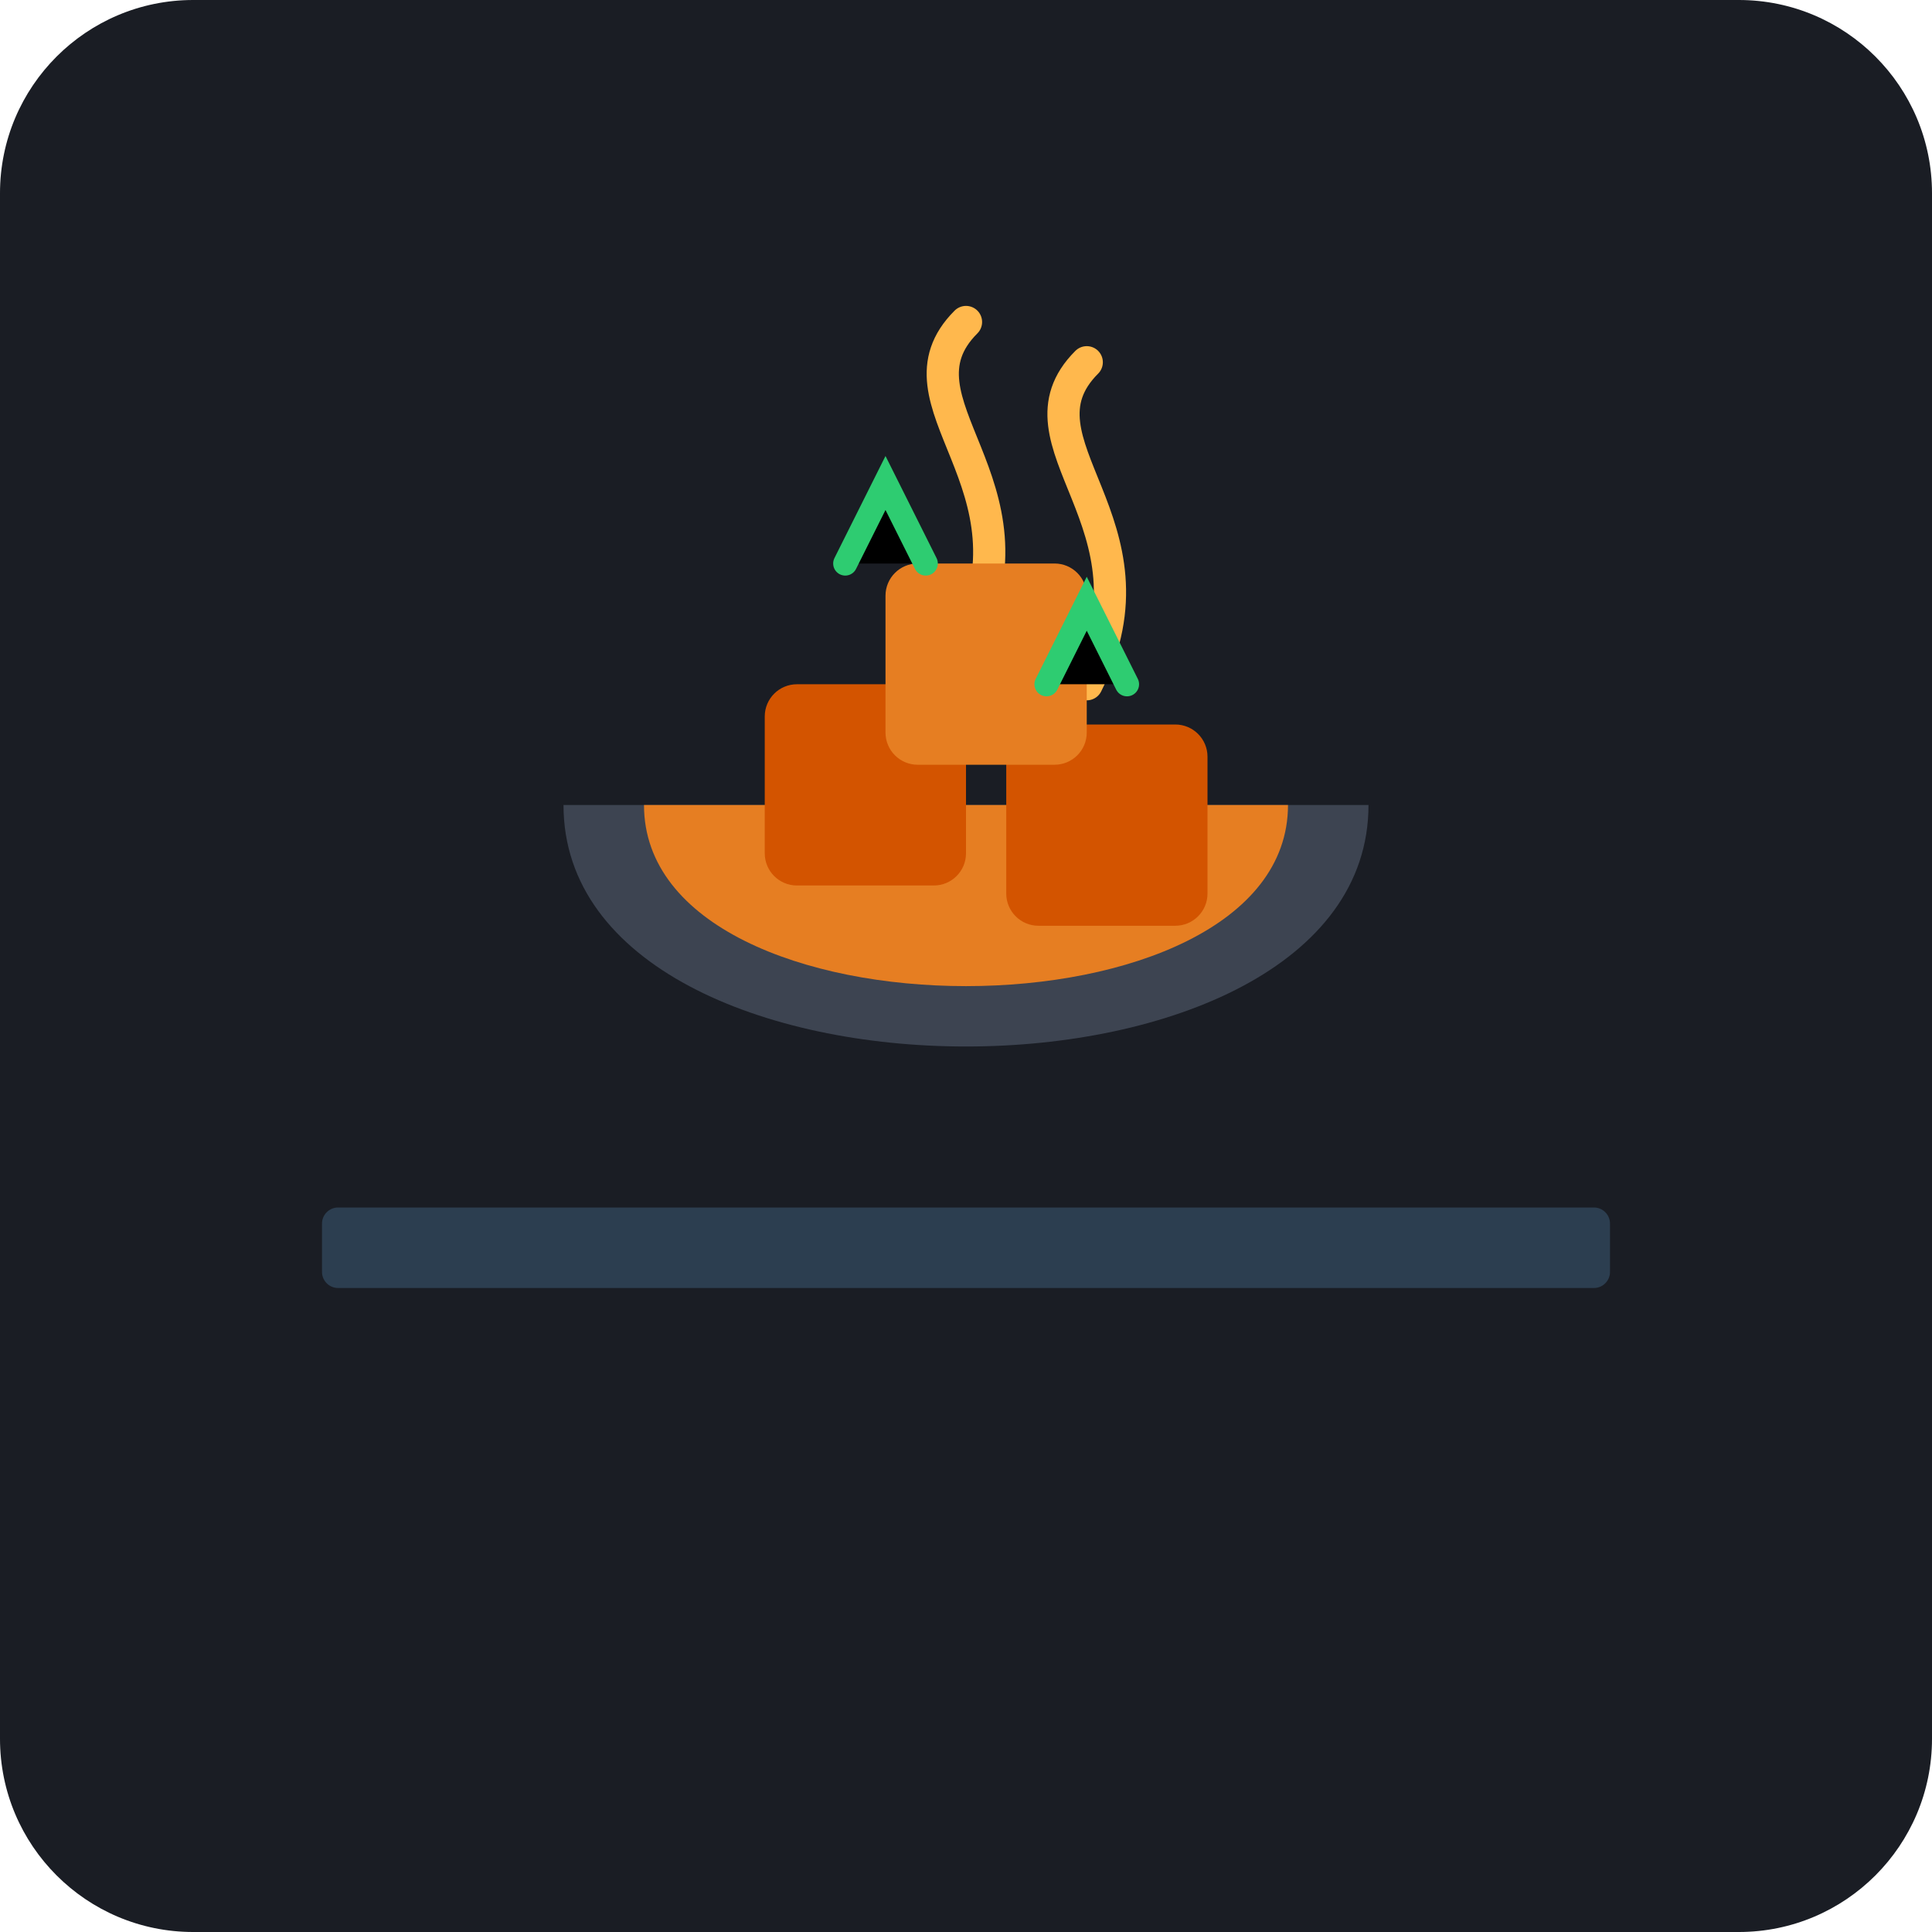
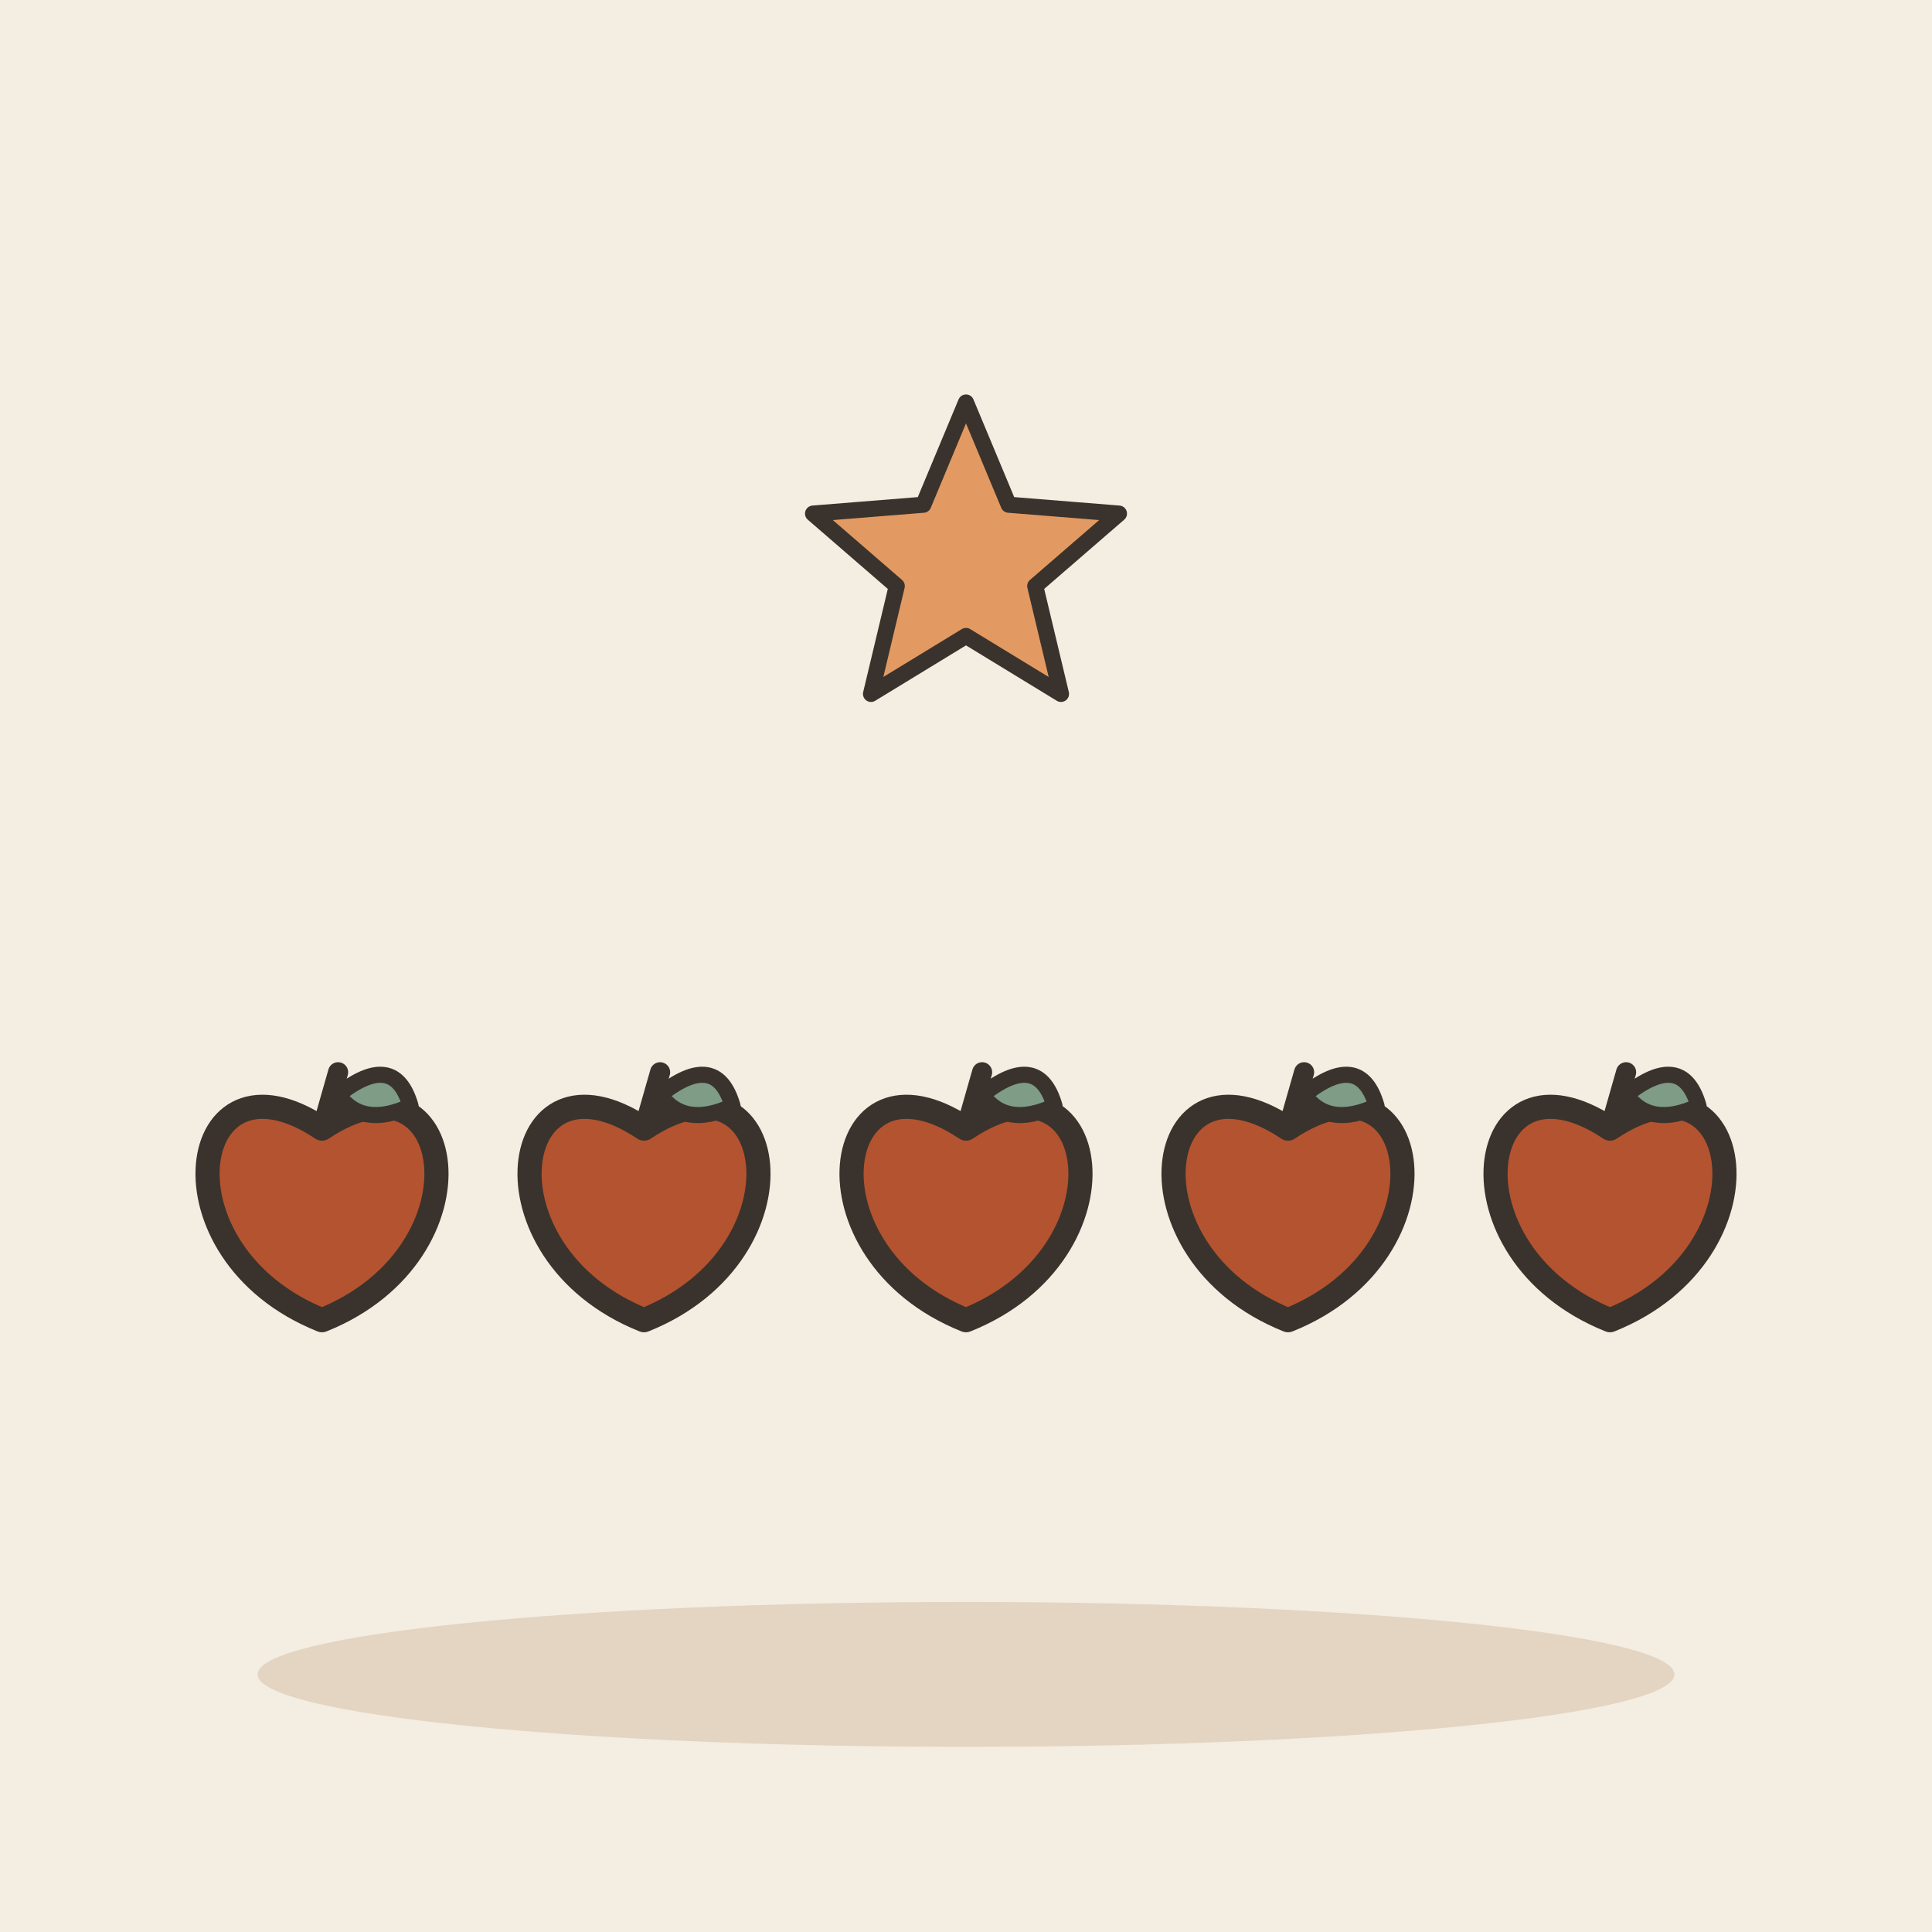
- <svg xmlns="http://www.w3.org/2000/svg" viewBox="0 0 240 240">
-   <rect width="240" height="240" rx="24" fill="#1A1D24" />
-   <path d="M120 80 C 130 60, 110 50, 120 40 M135 85 C 145 65, 125 55, 135 45" stroke="#FFB84D" stroke-width="4" stroke-linecap="round" fill="none" />
-   <path d="M70 100 C 70 140, 170 140, 170 100 Z" fill="#3D4451" />
-   <path d="M80 100 C 80 130, 160 130, 160 100" fill="#E67E22" />
-   <rect x="95" y="85" width="25" height="25" rx="4" fill="#D35400" />
-   <rect x="125" y="90" width="25" height="25" rx="4" fill="#D35400" />
-   <rect x="110" y="70" width="25" height="25" rx="4" fill="#E67E22" />
-   <path d="M105 70 L 110 60 L 115 70" stroke="#2ECC71" stroke-width="3" stroke-linecap="round" />
-   <path d="M130 85 L 135 75 L 140 85" stroke="#2ECC71" stroke-width="3" stroke-linecap="round" />
-   <rect x="40" y="150" width="160" height="10" rx="2" fill="#2C3E50" />
+ <svg xmlns="http://www.w3.org/2000/svg" viewBox="0 0 240 240" data-style="editorial">
+   <rect width="240" height="240" fill="#F4EDE2" />
+   <ellipse cx="120" cy="208" rx="88" ry="9" fill="#E3D5C1" />
+   <g transform="translate(40 150)">
+     <path d="M0 -9.8C16.8 -21 21 5.6 0 14C-21 5.6 -16.8 -21 0 -9.8Z" fill="#B4532F" stroke="#3A332D" stroke-width="3" stroke-linecap="round" stroke-linejoin="round" />
+     <path d="M0 -9.8L2 -16.8" stroke="#3A332D" stroke-width="2.5" stroke-linecap="round" fill="none" />
+     <path d="M2 -14Q9 -19.6 11 -12.6Q5 -9.8 2 -14Z" fill="#7E9C86" stroke="#3A332D" stroke-width="2" stroke-linecap="round" stroke-linejoin="round" />
+   </g>
+   <g transform="translate(80 150)">
+     <path d="M0 -9.8C16.8 -21 21 5.6 0 14C-21 5.6 -16.8 -21 0 -9.8Z" fill="#B4532F" stroke="#3A332D" stroke-width="3" stroke-linecap="round" stroke-linejoin="round" />
+     <path d="M0 -9.8L2 -16.8" stroke="#3A332D" stroke-width="2.5" stroke-linecap="round" fill="none" />
+     <path d="M2 -14Q9 -19.6 11 -12.6Q5 -9.8 2 -14Z" fill="#7E9C86" stroke="#3A332D" stroke-width="2" stroke-linecap="round" stroke-linejoin="round" />
+   </g>
+   <g transform="translate(120 150)">
+     <path d="M0 -9.8C16.8 -21 21 5.6 0 14C-21 5.6 -16.8 -21 0 -9.8Z" fill="#B4532F" stroke="#3A332D" stroke-width="3" stroke-linecap="round" stroke-linejoin="round" />
+     <path d="M0 -9.8L2 -16.8" stroke="#3A332D" stroke-width="2.5" stroke-linecap="round" fill="none" />
+     <path d="M2 -14Q9 -19.6 11 -12.6Q5 -9.8 2 -14Z" fill="#7E9C86" stroke="#3A332D" stroke-width="2" stroke-linecap="round" stroke-linejoin="round" />
+   </g>
+   <g transform="translate(160 150)">
+     <path d="M0 -9.8C16.8 -21 21 5.6 0 14C-21 5.6 -16.8 -21 0 -9.8Z" fill="#B4532F" stroke="#3A332D" stroke-width="3" stroke-linecap="round" stroke-linejoin="round" />
+     <path d="M0 -9.8L2 -16.8" stroke="#3A332D" stroke-width="2.5" stroke-linecap="round" fill="none" />
+     <path d="M2 -14Q9 -19.6 11 -12.6Q5 -9.8 2 -14Z" fill="#7E9C86" stroke="#3A332D" stroke-width="2" stroke-linecap="round" stroke-linejoin="round" />
+   </g>
+   <g transform="translate(200 150)">
+     <path d="M0 -9.8C16.8 -21 21 5.6 0 14C-21 5.6 -16.8 -21 0 -9.8Z" fill="#B4532F" stroke="#3A332D" stroke-width="3" stroke-linecap="round" stroke-linejoin="round" />
+     <path d="M0 -9.8L2 -16.8" stroke="#3A332D" stroke-width="2.5" stroke-linecap="round" fill="none" />
+     <path d="M2 -14Q9 -19.6 11 -12.6Q5 -9.8 2 -14Z" fill="#7E9C86" stroke="#3A332D" stroke-width="2" stroke-linecap="round" stroke-linejoin="round" />
+   </g>
+   <path d="M120.0 50.0L125.3 62.7L139.0 63.8L128.6 72.8L131.8 86.2L120.0 79.0L108.2 86.2L111.4 72.8L101.0 63.8L114.7 62.7Z" fill="#E39A62" stroke="#3A332D" stroke-width="2" stroke-linecap="round" stroke-linejoin="round" />
</svg>
